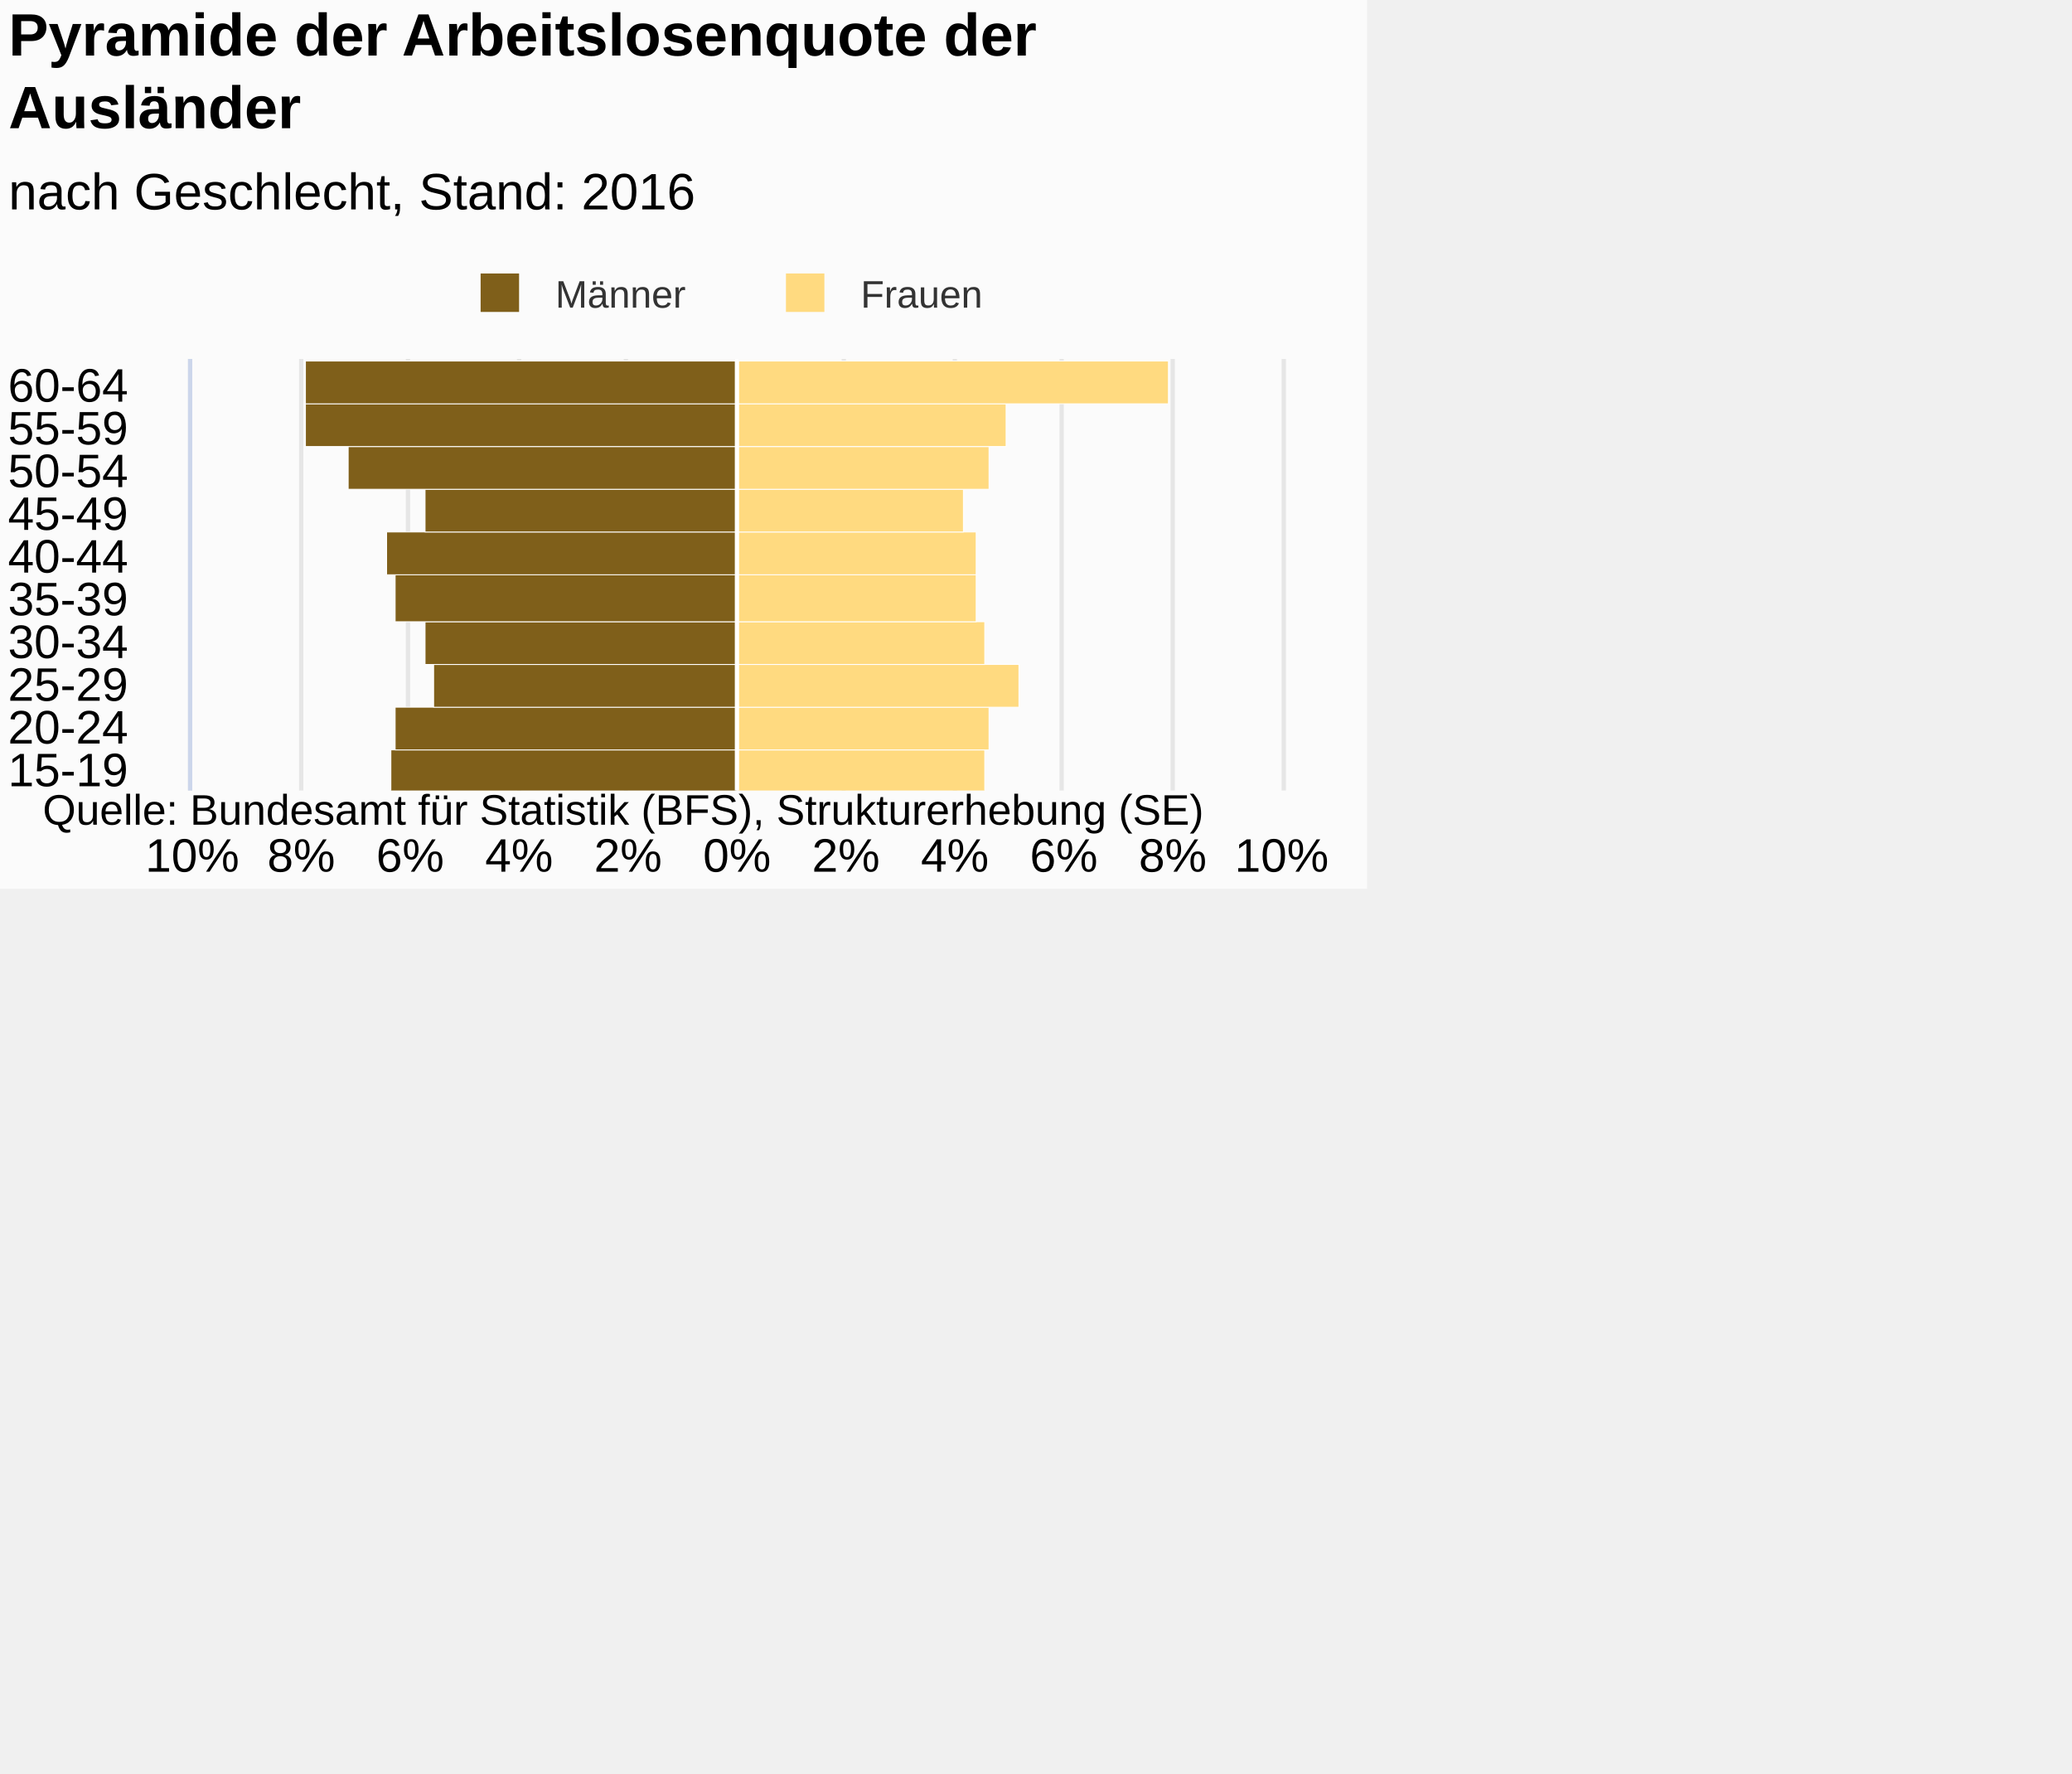
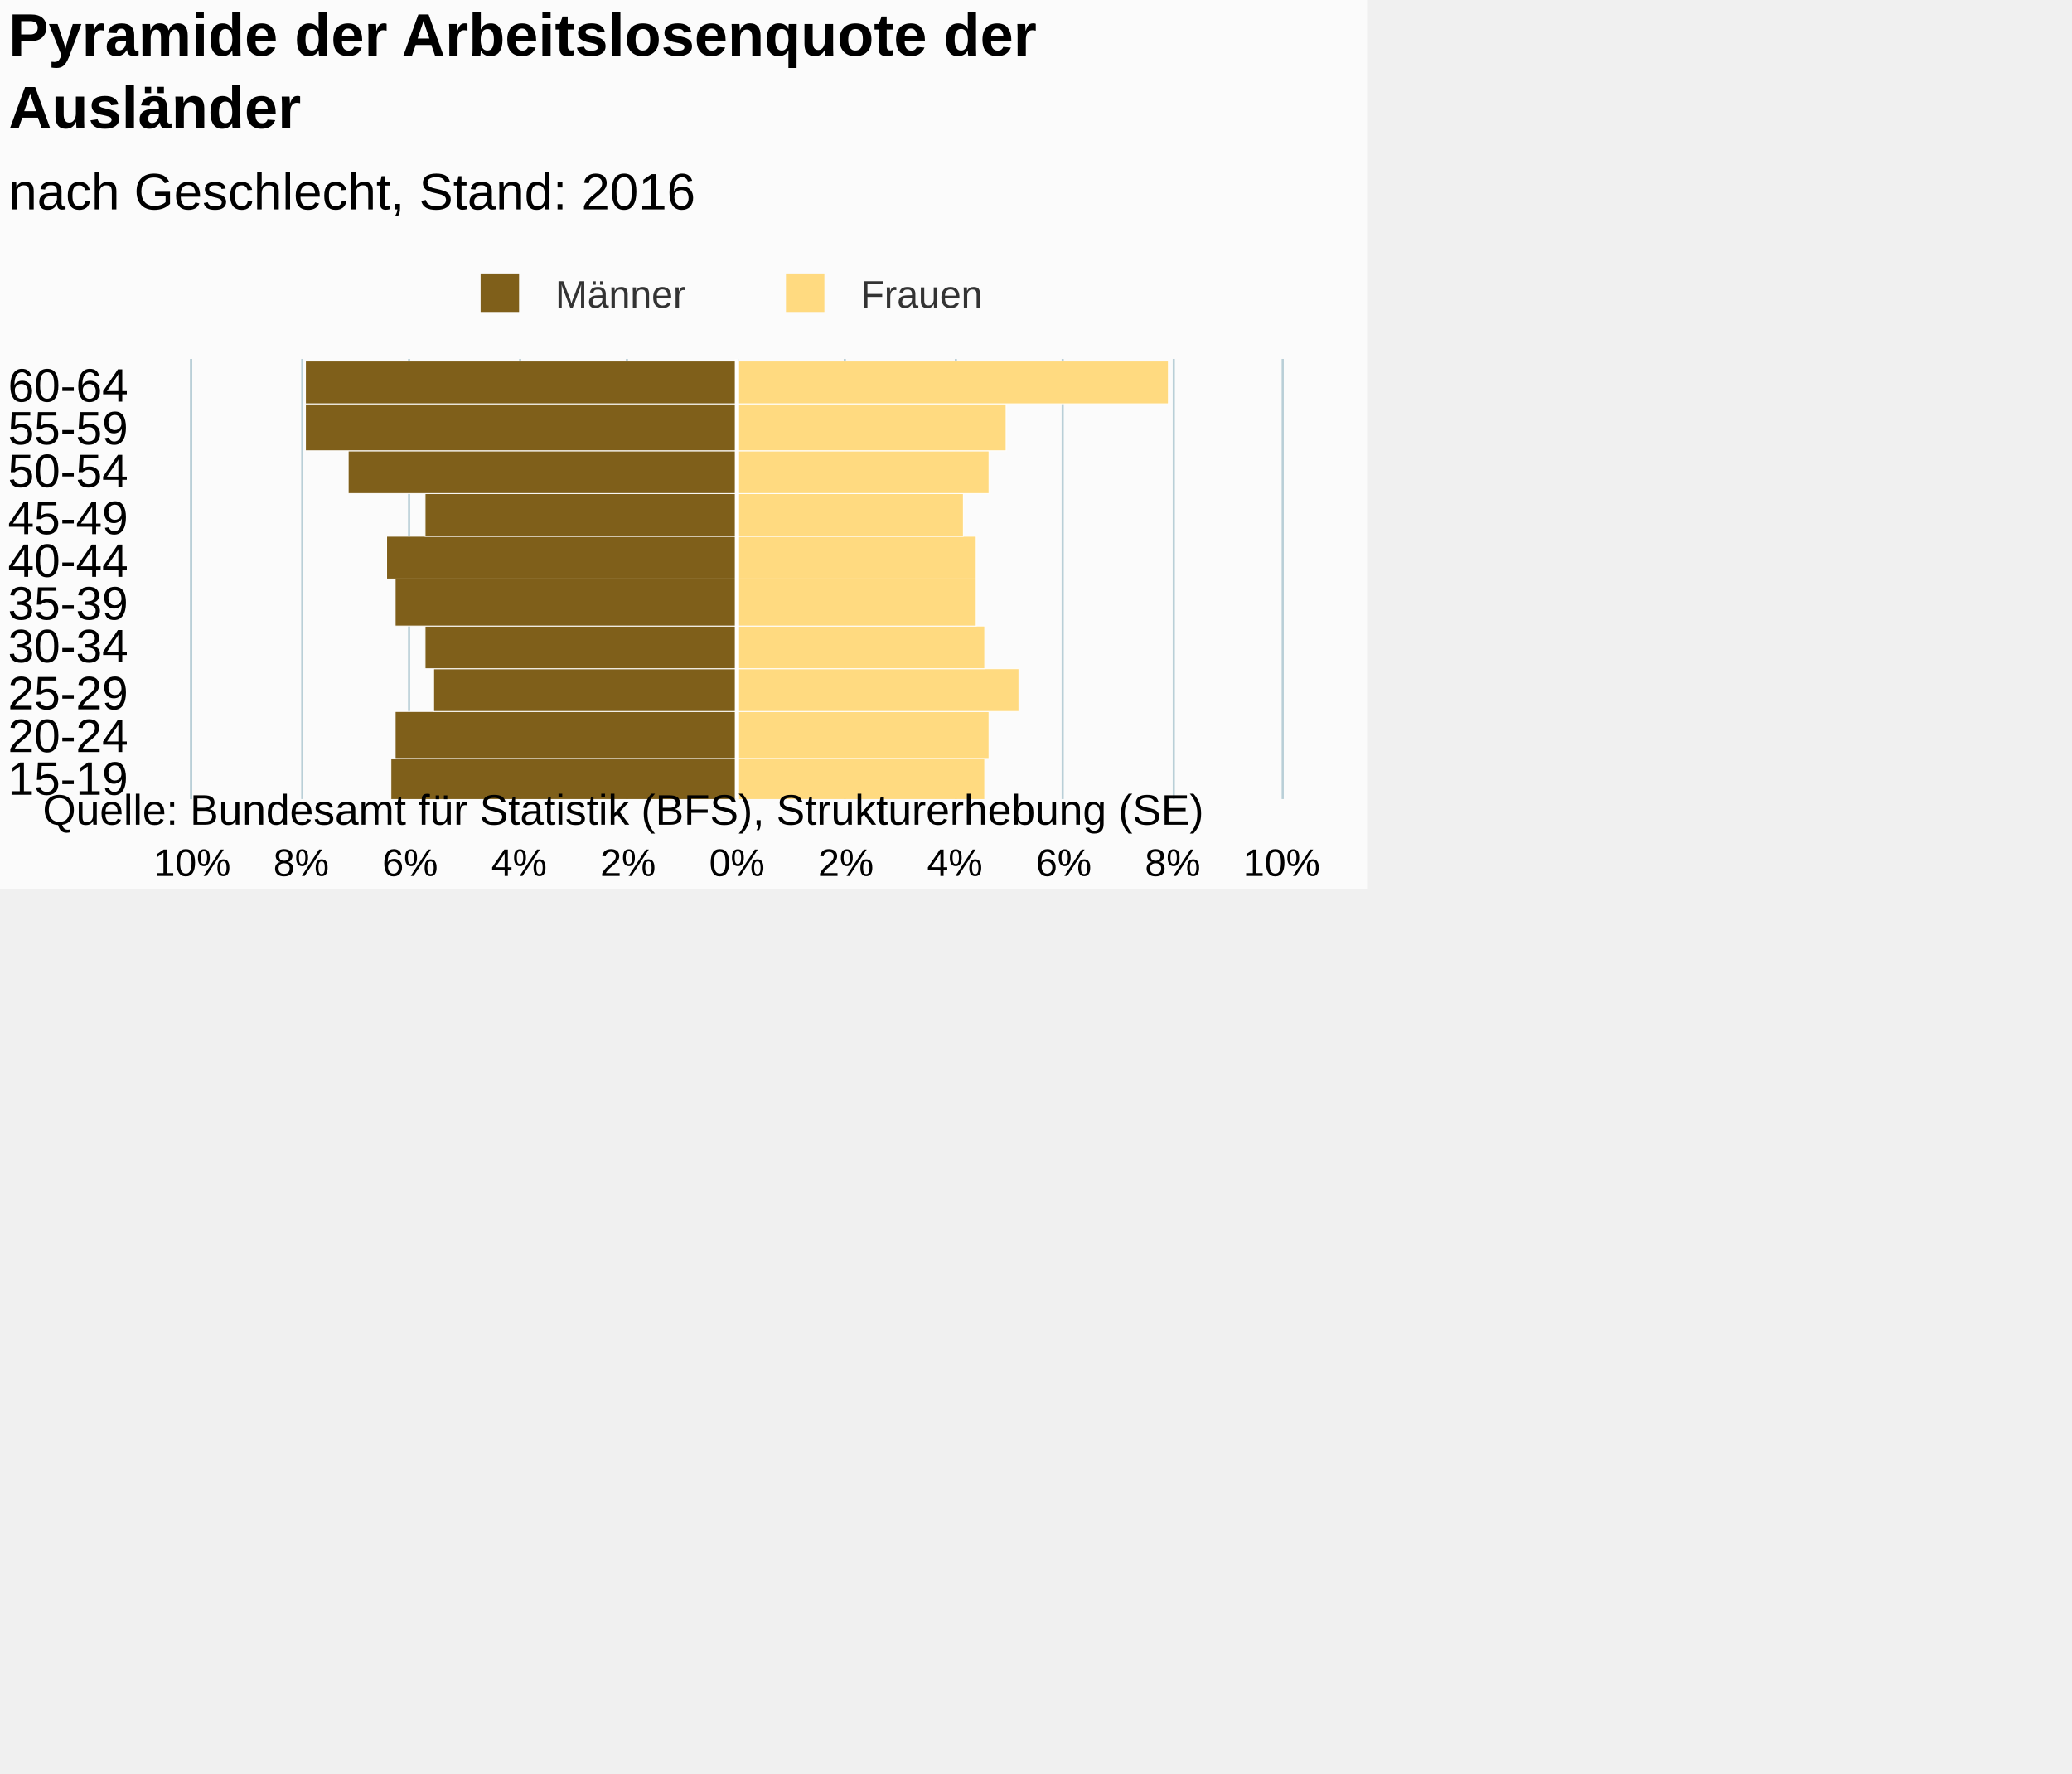
<svg xmlns="http://www.w3.org/2000/svg" version="1.1" class="highcharts-root" style="font-family:Arial;font-size:12px;" viewBox="0 0 485 415">
  <defs>
-     <clipPath id="highcharts-ps2xp58-7">
-       <rect x="0" y="0" width="101" height="255" fill="none" />
+     <clipPath id="highcharts-t7fvbsj-7">
+       <rect x="0" y="0" width="103" height="255" fill="none" />
    </clipPath>
-     <clipPath id="highcharts-ps2xp58-8">
-       <rect x="0" y="0" width="101" height="255" fill="none" />
+     <clipPath id="highcharts-t7fvbsj-8">
+       <rect x="0" y="0" width="103" height="255" fill="none" />
    </clipPath>
  </defs>
  <rect fill="#fbfbfb" class="highcharts-background" x="0" y="0" width="320" height="208" rx="0" ry="0" />
-   <rect fill="none" class="highcharts-plot-background" x="45" y="84" width="255" height="101" />
+   <rect fill="none" class="highcharts-plot-background" x="45" y="84" width="255" height="103" />
  <g class="highcharts-pane-group" />
  <g class="highcharts-grid highcharts-xaxis-grid ">
-     <path fill="none" class="highcharts-grid-line" d="M 45 175.5 L 300 175.5" opacity="1" />
-     <path fill="none" class="highcharts-grid-line" d="M 45 165.5 L 300 165.5" opacity="1" />
-     <path fill="none" class="highcharts-grid-line" d="M 45 155.5 L 300 155.5" opacity="1" />
-     <path fill="none" class="highcharts-grid-line" d="M 45 145.5 L 300 145.5" opacity="1" />
-     <path fill="none" class="highcharts-grid-line" d="M 45 135.5 L 300 135.5" opacity="1" />
-     <path fill="none" class="highcharts-grid-line" d="M 45 124.5 L 300 124.5" opacity="1" />
-     <path fill="none" class="highcharts-grid-line" d="M 45 114.5 L 300 114.5" opacity="1" />
-     <path fill="none" class="highcharts-grid-line" d="M 45 104.5 L 300 104.5" opacity="1" />
+     <path fill="none" class="highcharts-grid-line" d="M 45 177.5 L 300 177.5" opacity="1" />
+     <path fill="none" class="highcharts-grid-line" d="M 45 166.5 L 300 166.5" opacity="1" />
+     <path fill="none" class="highcharts-grid-line" d="M 45 156.5 L 300 156.5" opacity="1" />
+     <path fill="none" class="highcharts-grid-line" d="M 45 146.5 L 300 146.5" opacity="1" />
+     <path fill="none" class="highcharts-grid-line" d="M 45 136.5 L 300 136.5" opacity="1" />
+     <path fill="none" class="highcharts-grid-line" d="M 45 125.5 L 300 125.5" opacity="1" />
+     <path fill="none" class="highcharts-grid-line" d="M 45 115.5 L 300 115.5" opacity="1" />
+     <path fill="none" class="highcharts-grid-line" d="M 45 105.5 L 300 105.5" opacity="1" />
    <path fill="none" class="highcharts-grid-line" d="M 45 94.5 L 300 94.5" opacity="1" />
    <path fill="none" class="highcharts-grid-line" d="M 45 84.5 L 300 84.5" opacity="1" />
-     <path fill="none" class="highcharts-grid-line" d="M 45 185.5 L 300 185.5" opacity="1" />
+     <path fill="none" class="highcharts-grid-line" d="M 45 187.5 L 300 187.5" opacity="1" />
  </g>
  <g class="highcharts-grid highcharts-yaxis-grid ">
-     <path fill="none" stroke="#e6e6e6" stroke-width="1" class="highcharts-grid-line" d="M 172.5 84 L 172.5 185" opacity="1" />
-     <path fill="none" stroke="#e6e6e6" stroke-width="1" class="highcharts-grid-line" d="M 197.5 84 L 197.5 185" opacity="1" />
-     <path fill="none" stroke="#e6e6e6" stroke-width="1" class="highcharts-grid-line" d="M 223.5 84 L 223.5 185" opacity="1" />
-     <path fill="none" stroke="#e6e6e6" stroke-width="1" class="highcharts-grid-line" d="M 248.5 84 L 248.5 185" opacity="1" />
-     <path fill="none" stroke="#e6e6e6" stroke-width="1" class="highcharts-grid-line" d="M 274.5 84 L 274.5 185" opacity="1" />
-     <path fill="none" stroke="#e6e6e6" stroke-width="1" class="highcharts-grid-line" d="M 300.5 84 L 300.5 185" opacity="1" />
-     <path fill="none" stroke="#e6e6e6" stroke-width="1" opacity="1" class="highcharts-grid-line" d="M 44.5 84 L 44.5 185" />
-     <path fill="none" stroke="#e6e6e6" stroke-width="1" opacity="1" class="highcharts-grid-line" d="M 70.5 84 L 70.5 185" />
-     <path fill="none" stroke="#e6e6e6" stroke-width="1" opacity="1" class="highcharts-grid-line" d="M 95.5 84 L 95.5 185" />
-     <path fill="none" stroke="#e6e6e6" stroke-width="1" opacity="1" class="highcharts-grid-line" d="M 121.5 84 L 121.5 185" />
-     <path fill="none" stroke="#e6e6e6" stroke-width="1" opacity="1" class="highcharts-grid-line" d="M 146.5 84 L 146.5 185" />
+     <path fill="none" stroke="#B9CFD7" stroke-width="0.5" class="highcharts-grid-line" d="M 172.75 84 L 172.75 187" opacity="1" />
+     <path fill="none" stroke="#B9CFD7" stroke-width="0.5" class="highcharts-grid-line" d="M 197.75 84 L 197.75 187" opacity="1" />
+     <path fill="none" stroke="#B9CFD7" stroke-width="0.5" class="highcharts-grid-line" d="M 223.75 84 L 223.75 187" opacity="1" />
+     <path fill="none" stroke="#B9CFD7" stroke-width="0.5" class="highcharts-grid-line" d="M 248.75 84 L 248.75 187" opacity="1" />
+     <path fill="none" stroke="#B9CFD7" stroke-width="0.5" class="highcharts-grid-line" d="M 274.75 84 L 274.75 187" opacity="1" />
+     <path fill="none" stroke="#B9CFD7" stroke-width="0.5" class="highcharts-grid-line" d="M 300.25 84 L 300.25 187" opacity="1" />
+     <path fill="none" stroke="#B9CFD7" stroke-width="0.5" opacity="1" class="highcharts-grid-line" d="M 44.75 84 L 44.75 187" />
+     <path fill="none" stroke="#B9CFD7" stroke-width="0.5" opacity="1" class="highcharts-grid-line" d="M 70.75 84 L 70.75 187" />
+     <path fill="none" stroke="#B9CFD7" stroke-width="0.5" opacity="1" class="highcharts-grid-line" d="M 95.75 84 L 95.75 187" />
+     <path fill="none" stroke="#B9CFD7" stroke-width="0.5" opacity="1" class="highcharts-grid-line" d="M 121.75 84 L 121.75 187" />
+     <path fill="none" stroke="#B9CFD7" stroke-width="0.5" opacity="1" class="highcharts-grid-line" d="M 146.75 84 L 146.75 187" />
  </g>
-   <rect fill="none" class="highcharts-plot-border" x="45" y="84" width="255" height="101" />
+   <rect fill="none" class="highcharts-plot-border" x="45" y="84" width="255" height="103" />
  <g class="highcharts-axis highcharts-xaxis ">
-     <path fill="none" class="highcharts-axis-line" stroke="#ccd6eb" stroke-width="1" d="M 44.5 84 L 44.5 185" />
+     <path fill="none" class="highcharts-axis-line" stroke="#B9CFD7" stroke-width="0.5" d="M 44.75 84 L 44.75 187" />
  </g>
  <g class="highcharts-axis highcharts-yaxis ">
-     <path fill="none" class="highcharts-axis-line" d="M 45 185 L 300 185" />
+     <path fill="none" class="highcharts-axis-line" d="M 45 187 L 300 187" />
  </g>
  <g class="highcharts-series-group">
-     <g class="highcharts-series highcharts-series-0 highcharts-bar-series " transform="translate(300,185) rotate(90) scale(-1,1) scale(1 1)" clip-path="url(#highcharts-ps2xp58-8)" width="255" height="101">
+     <g class="highcharts-series highcharts-series-0 highcharts-bar-series " transform="translate(300,187) rotate(90) scale(-1,1) scale(1 1)" clip-path="url(#highcharts-t7fvbsj-8)" width="255" height="103">
      <rect x="-0.5" y="127.5" width="10" height="81" fill="#7f5f1a" stroke="#ffffff" stroke-width="0.2" class="highcharts-point highcharts-negative" />
-       <rect x="9.5" y="127.5" width="10" height="80" fill="#7f5f1a" stroke="#ffffff" stroke-width="0.2" class="highcharts-point highcharts-negative" />
-       <rect x="19.5" y="127.5" width="10" height="71" fill="#7f5f1a" stroke="#ffffff" stroke-width="0.2" class="highcharts-point highcharts-negative" />
-       <rect x="29.5" y="127.5" width="10" height="73" fill="#7f5f1a" stroke="#ffffff" stroke-width="0.2" class="highcharts-point highcharts-negative" />
-       <rect x="39.5" y="127.5" width="11" height="80" fill="#7f5f1a" stroke="#ffffff" stroke-width="0.2" class="highcharts-point highcharts-negative" />
-       <rect x="50.5" y="127.5" width="10" height="82" fill="#7f5f1a" stroke="#ffffff" stroke-width="0.2" class="highcharts-point highcharts-negative" />
-       <rect x="60.5" y="127.5" width="10" height="73" fill="#7f5f1a" stroke="#ffffff" stroke-width="0.2" class="highcharts-point highcharts-negative" />
-       <rect x="70.5" y="127.5" width="10" height="91" fill="#7f5f1a" stroke="#ffffff" stroke-width="0.2" class="highcharts-point highcharts-negative" />
-       <rect x="80.5" y="127.5" width="10" height="101" fill="#7f5f1a" stroke="#ffffff" stroke-width="0.2" class="highcharts-point highcharts-negative" />
-       <rect x="90.5" y="127.5" width="10" height="101" fill="#7f5f1a" stroke="#ffffff" stroke-width="0.2" class="highcharts-point highcharts-negative" />
+       <rect x="9.5" y="127.5" width="11" height="80" fill="#7f5f1a" stroke="#ffffff" stroke-width="0.2" class="highcharts-point highcharts-negative" />
+       <rect x="20.5" y="127.5" width="10" height="71" fill="#7f5f1a" stroke="#ffffff" stroke-width="0.2" class="highcharts-point highcharts-negative" />
+       <rect x="30.5" y="127.5" width="10" height="73" fill="#7f5f1a" stroke="#ffffff" stroke-width="0.2" class="highcharts-point highcharts-negative" />
+       <rect x="40.5" y="127.5" width="11" height="80" fill="#7f5f1a" stroke="#ffffff" stroke-width="0.2" class="highcharts-point highcharts-negative" />
+       <rect x="51.5" y="127.5" width="10" height="82" fill="#7f5f1a" stroke="#ffffff" stroke-width="0.2" class="highcharts-point highcharts-negative" />
+       <rect x="61.5" y="127.5" width="10" height="73" fill="#7f5f1a" stroke="#ffffff" stroke-width="0.2" class="highcharts-point highcharts-negative" />
+       <rect x="71.5" y="127.5" width="10" height="91" fill="#7f5f1a" stroke="#ffffff" stroke-width="0.2" class="highcharts-point highcharts-negative" />
+       <rect x="81.5" y="127.5" width="11" height="101" fill="#7f5f1a" stroke="#ffffff" stroke-width="0.2" class="highcharts-point highcharts-negative" />
+       <rect x="92.5" y="127.5" width="10" height="101" fill="#7f5f1a" stroke="#ffffff" stroke-width="0.2" class="highcharts-point highcharts-negative" />
    </g>
-     <g class="highcharts-markers highcharts-series-0 highcharts-bar-series " transform="translate(300,185) rotate(90) scale(-1,1) scale(1 1)" clip-path="none" />
-     <g class="highcharts-series highcharts-series-1 highcharts-bar-series " transform="translate(300,185) rotate(90) scale(-1,1) scale(1 1)" clip-path="url(#highcharts-ps2xp58-8)" width="255" height="101">
+     <g class="highcharts-markers highcharts-series-0 highcharts-bar-series " transform="translate(300,187) rotate(90) scale(-1,1) scale(1 1)" clip-path="none" />
+     <g class="highcharts-series highcharts-series-1 highcharts-bar-series " transform="translate(300,187) rotate(90) scale(-1,1) scale(1 1)" clip-path="url(#highcharts-t7fvbsj-8)" width="255" height="103">
      <rect x="-0.5" y="69.5" width="10" height="58" fill="#ffda80" stroke="#ffffff" stroke-width="0.2" class="highcharts-point" />
-       <rect x="9.5" y="68.5" width="10" height="59" fill="#ffda80" stroke="#ffffff" stroke-width="0.2" class="highcharts-point" />
-       <rect x="19.5" y="61.5" width="10" height="66" fill="#ffda80" stroke="#ffffff" stroke-width="0.2" class="highcharts-point" />
-       <rect x="29.5" y="69.5" width="10" height="58" fill="#ffda80" stroke="#ffffff" stroke-width="0.2" class="highcharts-point" />
-       <rect x="39.5" y="71.5" width="11" height="56" fill="#ffda80" stroke="#ffffff" stroke-width="0.2" class="highcharts-point" />
-       <rect x="50.5" y="71.5" width="10" height="56" fill="#ffda80" stroke="#ffffff" stroke-width="0.2" class="highcharts-point" />
-       <rect x="60.5" y="74.5" width="10" height="53" fill="#ffda80" stroke="#ffffff" stroke-width="0.2" class="highcharts-point" />
-       <rect x="70.5" y="68.5" width="10" height="59" fill="#ffda80" stroke="#ffffff" stroke-width="0.2" class="highcharts-point" />
-       <rect x="80.5" y="64.5" width="10" height="63" fill="#ffda80" stroke="#ffffff" stroke-width="0.2" class="highcharts-point" />
-       <rect x="90.5" y="26.5" width="10" height="101" fill="#ffda80" stroke="#ffffff" stroke-width="0.2" class="highcharts-point" />
+       <rect x="9.5" y="68.5" width="11" height="59" fill="#ffda80" stroke="#ffffff" stroke-width="0.2" class="highcharts-point" />
+       <rect x="20.5" y="61.5" width="10" height="66" fill="#ffda80" stroke="#ffffff" stroke-width="0.2" class="highcharts-point" />
+       <rect x="30.5" y="69.5" width="10" height="58" fill="#ffda80" stroke="#ffffff" stroke-width="0.2" class="highcharts-point" />
+       <rect x="40.5" y="71.5" width="11" height="56" fill="#ffda80" stroke="#ffffff" stroke-width="0.2" class="highcharts-point" />
+       <rect x="51.5" y="71.5" width="10" height="56" fill="#ffda80" stroke="#ffffff" stroke-width="0.2" class="highcharts-point" />
+       <rect x="61.5" y="74.5" width="10" height="53" fill="#ffda80" stroke="#ffffff" stroke-width="0.2" class="highcharts-point" />
+       <rect x="71.5" y="68.5" width="10" height="59" fill="#ffda80" stroke="#ffffff" stroke-width="0.2" class="highcharts-point" />
+       <rect x="81.5" y="64.5" width="11" height="63" fill="#ffda80" stroke="#ffffff" stroke-width="0.2" class="highcharts-point" />
+       <rect x="92.5" y="26.5" width="10" height="101" fill="#ffda80" stroke="#ffffff" stroke-width="0.2" class="highcharts-point" />
    </g>
-     <g class="highcharts-markers highcharts-series-1 highcharts-bar-series " transform="translate(300,185) rotate(90) scale(-1,1) scale(1 1)" clip-path="none" />
+     <g class="highcharts-markers highcharts-series-1 highcharts-bar-series " transform="translate(300,187) rotate(90) scale(-1,1) scale(1 1)" clip-path="none" />
  </g>
  <text x="2" text-anchor="start" class="highcharts-title" style="color:#000000;font-size:14px;font-weight:bold;fill:#000000;" y="13">
    <tspan>Pyramide der Arbeitslosenquote der</tspan>
    <tspan dy="17" x="2">Ausländer</tspan>
  </text>
  <text x="2" text-anchor="start" class="highcharts-subtitle" style="color:#000000;font-size:12px;font-weight:normal;font-family:Arial;fill:#000000;" y="49">
    <tspan>nach Geschlecht, Stand: 2016</tspan>
  </text>
  <g class="highcharts-plot-lines-4">
-     <path fill="none" stroke="white" stroke-width="1" d="M 172.5 84 L 172.5 185" visibility="visible" />
+     <path fill="none" stroke="white" stroke-width="1" d="M 172.5 84 L 172.5 187" visibility="visible" />
  </g>
  <g class="highcharts-legend" transform="translate(108,64)">
    <rect fill="none" class="highcharts-legend-box" rx="0" ry="0" x="0" y="0" width="122" height="8" visibility="visible" />
    <g>
      <g>
        <g class="highcharts-legend-item highcharts-bar-series highcharts-color-undefined highcharts-series-0" transform="translate(1,-4)">
          <text x="21" style="color:#333333;font-size:9px;font-weight:normal;cursor:pointer;fill:#333333;" text-anchor="start" y="12">
            <tspan>Männer</tspan>
          </text>
          <rect x="3.5" y="4" width="9" height="9" fill="#7f5f1a" class="highcharts-point" />
        </g>
        <g class="highcharts-legend-item highcharts-bar-series highcharts-color-undefined highcharts-series-1" transform="translate(72.46875,-4)">
          <text x="21" y="12" style="color:#333333;font-size:9px;font-weight:normal;cursor:pointer;fill:#333333;" text-anchor="start">
            <tspan>Frauen</tspan>
          </text>
          <rect x="3.5" y="4" width="9" height="9" fill="#ffda80" class="highcharts-point" />
        </g>
      </g>
    </g>
  </g>
  <g class="highcharts-axis-labels highcharts-xaxis-labels ">
-     <text x="30" style="color:#000000;cursor:default;font-size:11px;fill:#000000;" text-anchor="end" transform="translate(0,0)" y="184" opacity="1">15-19</text>
-     <text x="30" style="color:#000000;cursor:default;font-size:11px;fill:#000000;" text-anchor="end" transform="translate(0,0)" y="174" opacity="1">20-24</text>
-     <text x="30" style="color:#000000;cursor:default;font-size:11px;fill:#000000;" text-anchor="end" transform="translate(0,0)" y="164" opacity="1">25-29</text>
-     <text x="30" style="color:#000000;cursor:default;font-size:11px;fill:#000000;" text-anchor="end" transform="translate(0,0)" y="154" opacity="1">30-34</text>
-     <text x="30" style="color:#000000;cursor:default;font-size:11px;fill:#000000;" text-anchor="end" transform="translate(0,0)" y="144" opacity="1">35-39</text>
-     <text x="30" style="color:#000000;cursor:default;font-size:11px;fill:#000000;" text-anchor="end" transform="translate(0,0)" y="134" opacity="1">40-44</text>
-     <text x="30" style="color:#000000;cursor:default;font-size:11px;fill:#000000;" text-anchor="end" transform="translate(0,0)" y="124" opacity="1">45-49</text>
+     <text x="30" style="color:#000000;cursor:default;font-size:11px;fill:#000000;" text-anchor="end" transform="translate(0,0)" y="186" opacity="1">15-19</text>
+     <text x="30" style="color:#000000;cursor:default;font-size:11px;fill:#000000;" text-anchor="end" transform="translate(0,0)" y="176" opacity="1">20-24</text>
+     <text x="30" style="color:#000000;cursor:default;font-size:11px;fill:#000000;" text-anchor="end" transform="translate(0,0)" y="166" opacity="1">25-29</text>
+     <text x="30" style="color:#000000;cursor:default;font-size:11px;fill:#000000;" text-anchor="end" transform="translate(0,0)" y="155" opacity="1">30-34</text>
+     <text x="30" style="color:#000000;cursor:default;font-size:11px;fill:#000000;" text-anchor="end" transform="translate(0,0)" y="145" opacity="1">35-39</text>
+     <text x="30" style="color:#000000;cursor:default;font-size:11px;fill:#000000;" text-anchor="end" transform="translate(0,0)" y="135" opacity="1">40-44</text>
+     <text x="30" style="color:#000000;cursor:default;font-size:11px;fill:#000000;" text-anchor="end" transform="translate(0,0)" y="125" opacity="1">45-49</text>
    <text x="30" style="color:#000000;cursor:default;font-size:11px;fill:#000000;" text-anchor="end" transform="translate(0,0)" y="114" opacity="1">50-54</text>
    <text x="30" style="color:#000000;cursor:default;font-size:11px;fill:#000000;" text-anchor="end" transform="translate(0,0)" y="104" opacity="1">55-59</text>
    <text x="30" style="color:#000000;cursor:default;font-size:11px;fill:#000000;" text-anchor="end" transform="translate(0,0)" y="94" opacity="1">60-64</text>
  </g>
  <g class="highcharts-axis-labels highcharts-yaxis-labels ">
-     <text x="172.5" style="color:#000000;cursor:default;font-size:11px;fill:#000000;" text-anchor="middle" transform="translate(0,0)" y="204" opacity="1">0%</text>
-     <text x="198" style="color:#000000;cursor:default;font-size:11px;fill:#000000;" text-anchor="middle" transform="translate(0,0)" y="204" opacity="1">2%</text>
-     <text x="223.5" style="color:#000000;cursor:default;font-size:11px;fill:#000000;" text-anchor="middle" transform="translate(0,0)" y="204" opacity="1">4%</text>
-     <text x="249" style="color:#000000;cursor:default;font-size:11px;fill:#000000;" text-anchor="middle" transform="translate(0,0)" y="204" opacity="1">6%</text>
-     <text x="274.5" style="color:#000000;cursor:default;font-size:11px;fill:#000000;" text-anchor="middle" transform="translate(0,0)" y="204" opacity="1">8%</text>
-     <text x="300" style="color:#000000;cursor:default;font-size:11px;fill:#000000;" text-anchor="middle" transform="translate(0,0)" y="204" opacity="1">10%</text>
-     <text x="45" style="color:#000000;cursor:default;font-size:11px;fill:#000000;" text-anchor="middle" transform="translate(0,0)" y="204" opacity="1">10%</text>
-     <text x="70.5" style="color:#000000;cursor:default;font-size:11px;fill:#000000;" text-anchor="middle" transform="translate(0,0)" y="204" opacity="1">8%</text>
-     <text x="96" style="color:#000000;cursor:default;font-size:11px;fill:#000000;" text-anchor="middle" transform="translate(0,0)" y="204" opacity="1">6%</text>
-     <text x="121.5" style="color:#000000;cursor:default;font-size:11px;fill:#000000;" text-anchor="middle" transform="translate(0,0)" y="204" opacity="1">4%</text>
-     <text x="147" style="color:#000000;cursor:default;font-size:11px;fill:#000000;" text-anchor="middle" transform="translate(0,0)" y="204" opacity="1">2%</text>
+     <text x="172.5" style="color:#000000;cursor:default;font-size:9px;fill:#000000;" text-anchor="middle" transform="translate(0,0)" y="205" opacity="1">0%</text>
+     <text x="198" style="color:#000000;cursor:default;font-size:9px;fill:#000000;" text-anchor="middle" transform="translate(0,0)" y="205" opacity="1">2%</text>
+     <text x="223.5" style="color:#000000;cursor:default;font-size:9px;fill:#000000;" text-anchor="middle" transform="translate(0,0)" y="205" opacity="1">4%</text>
+     <text x="249" style="color:#000000;cursor:default;font-size:9px;fill:#000000;" text-anchor="middle" transform="translate(0,0)" y="205" opacity="1">6%</text>
+     <text x="274.5" style="color:#000000;cursor:default;font-size:9px;fill:#000000;" text-anchor="middle" transform="translate(0,0)" y="205" opacity="1">8%</text>
+     <text x="300" style="color:#000000;cursor:default;font-size:9px;fill:#000000;" text-anchor="middle" transform="translate(0,0)" y="205" opacity="1">10%</text>
+     <text x="45" style="color:#000000;cursor:default;font-size:9px;fill:#000000;" text-anchor="middle" transform="translate(0,0)" y="205" opacity="1">10%</text>
+     <text x="70.5" style="color:#000000;cursor:default;font-size:9px;fill:#000000;" text-anchor="middle" transform="translate(0,0)" y="205" opacity="1">8%</text>
+     <text x="96" style="color:#000000;cursor:default;font-size:9px;fill:#000000;" text-anchor="middle" transform="translate(0,0)" y="205" opacity="1">6%</text>
+     <text x="121.5" style="color:#000000;cursor:default;font-size:9px;fill:#000000;" text-anchor="middle" transform="translate(0,0)" y="205" opacity="1">4%</text>
+     <text x="147" style="color:#000000;cursor:default;font-size:9px;fill:#000000;" text-anchor="middle" transform="translate(0,0)" y="205" opacity="1">2%</text>
  </g>
  <text x="10" class="highcharts-credits" text-anchor="start" style="cursor:default;color:#000000;font-size:10px;fill:#000000;" y="193">
    <tspan>Quelle: Bundesamt für Statistik (BFS), Strukturerhebung (SE)</tspan>
  </text>
</svg>
